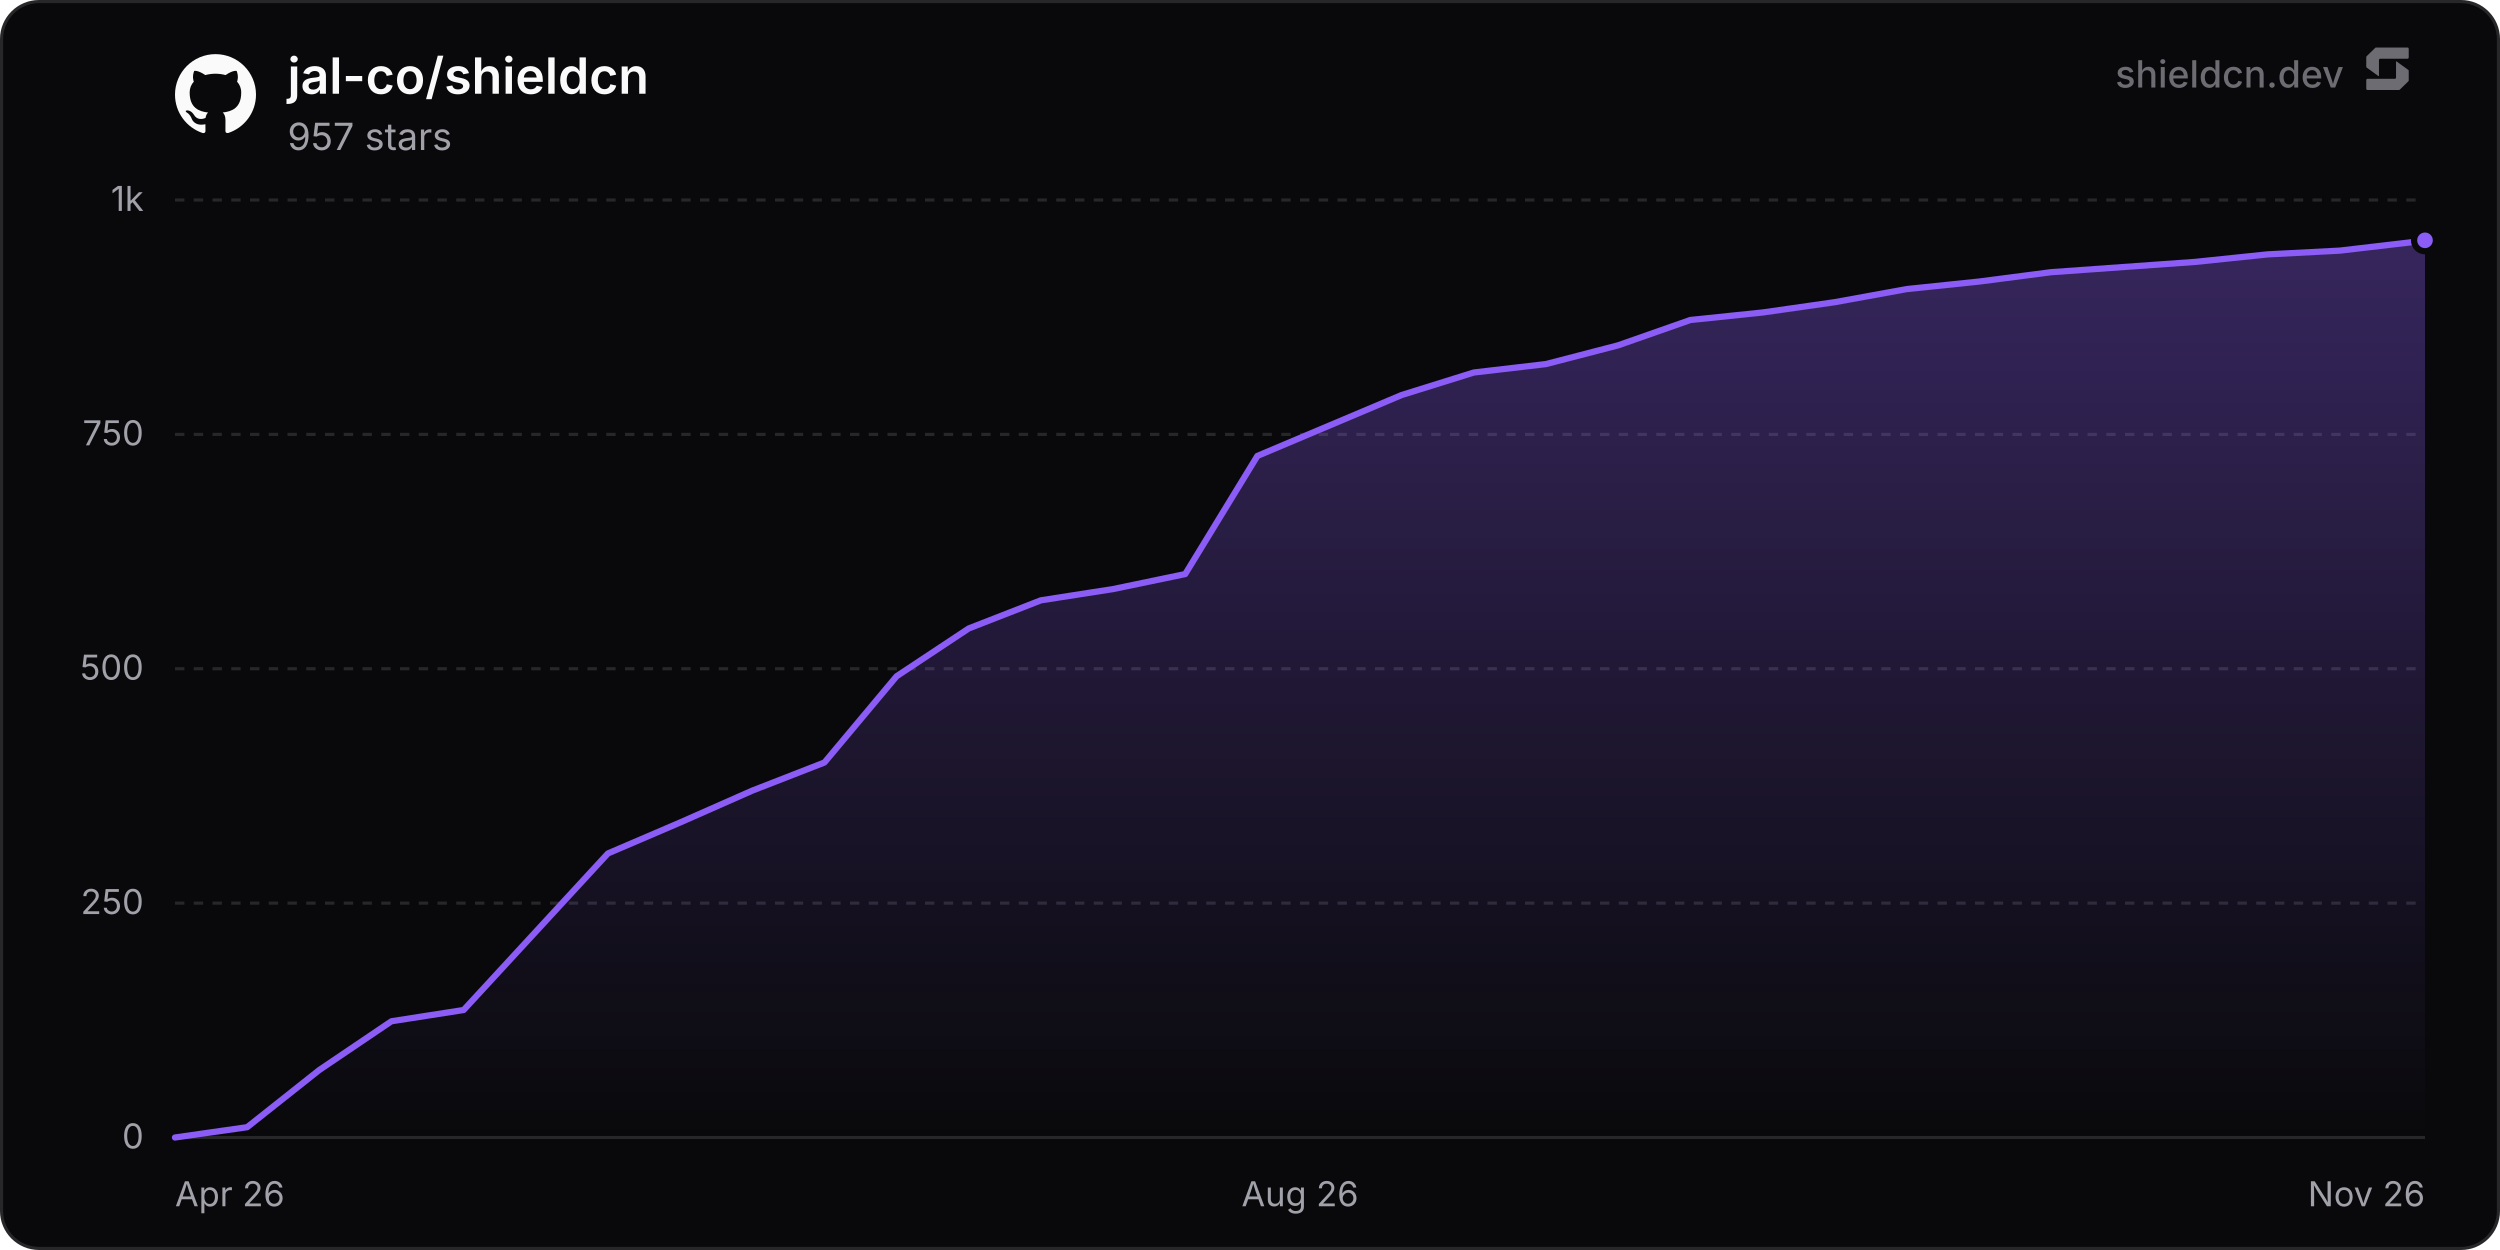
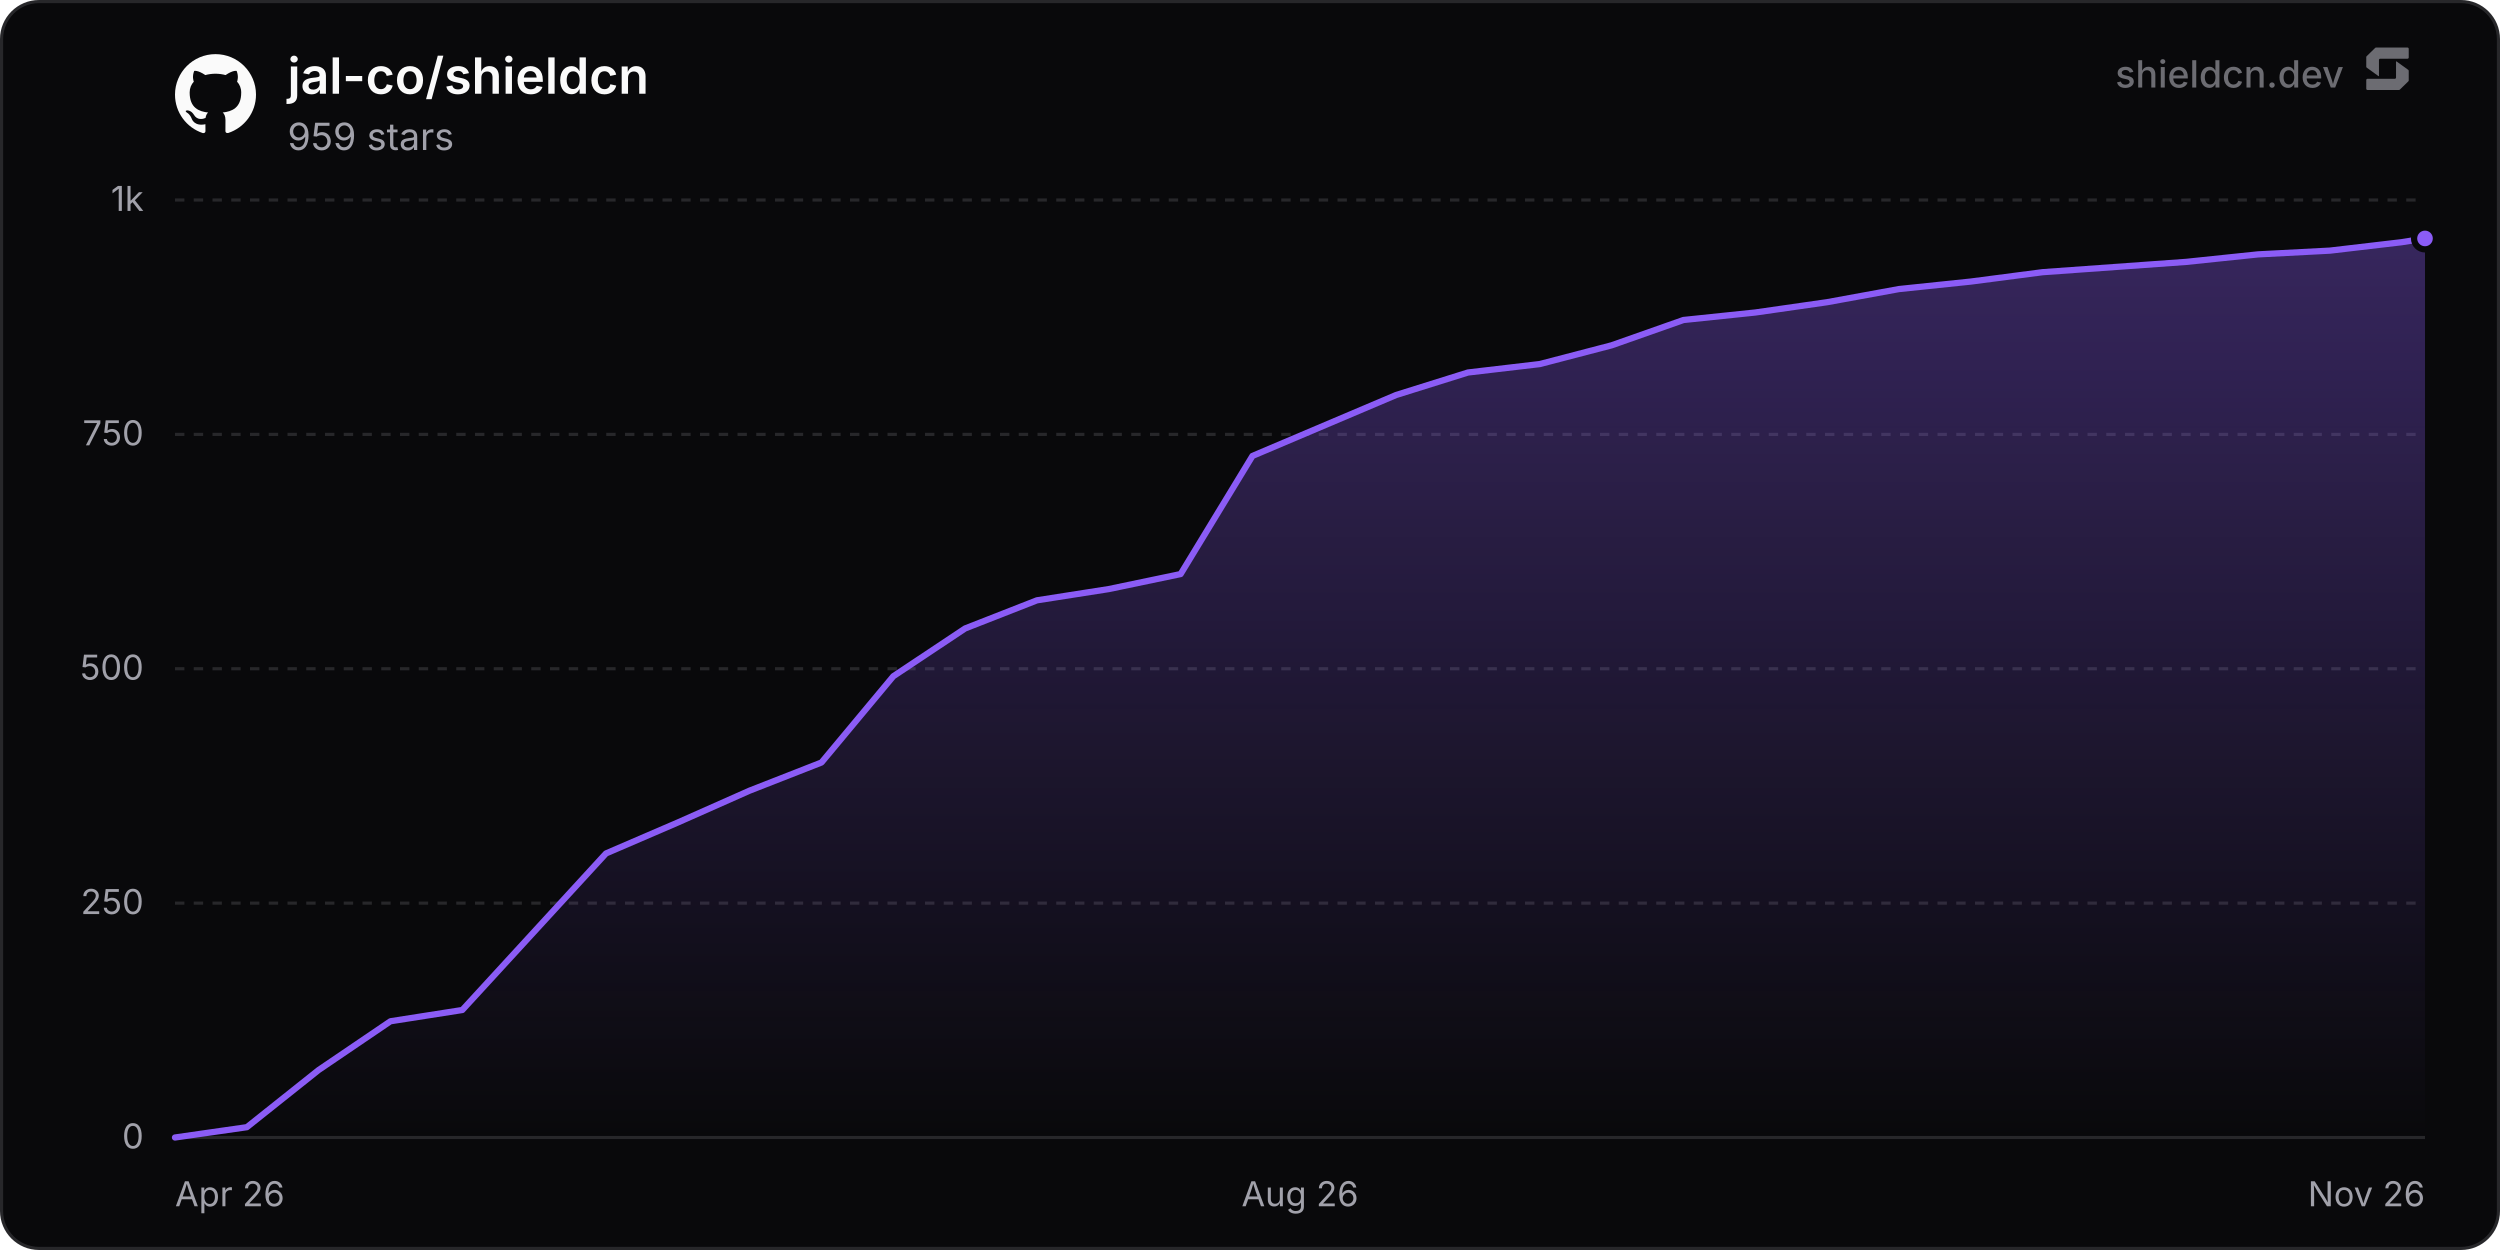
<svg xmlns="http://www.w3.org/2000/svg" width="800" height="400" viewBox="0 0 800 400" role="img" aria-label="jal-co/shieldcn">
  <defs>
    <linearGradient id="chartFill0" x1="0" y1="0" x2="0" y2="1">
      <stop offset="0%" stop-color="rgba(139, 92, 246, 0.35)" />
      <stop offset="100%" stop-color="rgba(139, 92, 246, 0)" />
    </linearGradient>
  </defs>
  <rect x="0.5" y="0.5" width="799" height="399" rx="12" fill="#09090b" stroke="#27272a" stroke-width="1" />
  <line x1="56" y1="364" x2="776" y2="364" stroke="#27272a" stroke-width="1" />
  <text x="46" y="367.5" text-anchor="end" font-size="11" fill="#a1a1aa" font-family="'Inter', ui-sans-serif, system-ui, -apple-system, BlinkMacSystemFont, 'Segoe UI', Roboto, Helvetica, Arial, sans-serif">0</text>
  <line x1="56" y1="289" x2="776" y2="289" stroke="#27272a" stroke-width="1" stroke-dasharray="3 3" />
  <text x="46" y="292.5" text-anchor="end" font-size="11" fill="#a1a1aa" font-family="'Inter', ui-sans-serif, system-ui, -apple-system, BlinkMacSystemFont, 'Segoe UI', Roboto, Helvetica, Arial, sans-serif">250</text>
  <line x1="56" y1="214" x2="776" y2="214" stroke="#27272a" stroke-width="1" stroke-dasharray="3 3" />
  <text x="46" y="217.5" text-anchor="end" font-size="11" fill="#a1a1aa" font-family="'Inter', ui-sans-serif, system-ui, -apple-system, BlinkMacSystemFont, 'Segoe UI', Roboto, Helvetica, Arial, sans-serif">500</text>
  <line x1="56" y1="139" x2="776" y2="139" stroke="#27272a" stroke-width="1" stroke-dasharray="3 3" />
  <text x="46" y="142.5" text-anchor="end" font-size="11" fill="#a1a1aa" font-family="'Inter', ui-sans-serif, system-ui, -apple-system, BlinkMacSystemFont, 'Segoe UI', Roboto, Helvetica, Arial, sans-serif">750</text>
  <line x1="56" y1="64" x2="776" y2="64" stroke="#27272a" stroke-width="1" stroke-dasharray="3 3" />
  <text x="46" y="67.5" text-anchor="end" font-size="11" fill="#a1a1aa" font-family="'Inter', ui-sans-serif, system-ui, -apple-system, BlinkMacSystemFont, 'Segoe UI', Roboto, Helvetica, Arial, sans-serif">1k</text>
  <text x="56" y="386" text-anchor="start" font-size="11" fill="#a1a1aa" font-family="'Inter', ui-sans-serif, system-ui, -apple-system, BlinkMacSystemFont, 'Segoe UI', Roboto, Helvetica, Arial, sans-serif">Apr 26</text>
  <text x="416" y="386" text-anchor="middle" font-size="11" fill="#a1a1aa" font-family="'Inter', ui-sans-serif, system-ui, -apple-system, BlinkMacSystemFont, 'Segoe UI', Roboto, Helvetica, Arial, sans-serif">Aug 26</text>
  <text x="776" y="386" text-anchor="end" font-size="11" fill="#a1a1aa" font-family="'Inter', ui-sans-serif, system-ui, -apple-system, BlinkMacSystemFont, 'Segoe UI', Roboto, Helvetica, Arial, sans-serif">Nov 26</text>
-   <path d="M56 364 L79.09 360.7 L102.18 342.4 L125.27 326.8 L148.36 323.2 L194.54 273.1 L217.63 263.2 L240.73 253 L263.82 244 L286.91 216.4 L310 201.1 L333.09 192.1 L356.18 188.5 L379.27 183.7 L402.36 145.9 L448.54 126.4 L471.63 119.2 L494.72 116.5 L517.81 110.5 L540.9 102.4 L563.99 100 L587.09 96.7 L610.18 92.5 L633.27 90.1 L656.36 87.1 L702.54 83.8 L725.63 81.4 L748.72 80.2 L771.81 77.5 L776 76.9 L776 364 L56 364 Z" fill="url(#chartFill0)" />
-   <path d="M56 364 L79.09 360.7 L102.18 342.4 L125.27 326.8 L148.36 323.2 L194.54 273.1 L217.63 263.2 L240.73 253 L263.82 244 L286.91 216.4 L310 201.1 L333.09 192.1 L356.18 188.5 L379.27 183.7 L402.36 145.9 L448.54 126.4 L471.63 119.2 L494.72 116.5 L517.81 110.5 L540.9 102.4 L563.99 100 L587.09 96.7 L610.18 92.5 L633.27 90.1 L656.36 87.1 L702.54 83.8 L725.63 81.4 L748.72 80.2 L771.81 77.5 L776 76.9" fill="none" stroke="#8b5cf6" stroke-width="2" stroke-linejoin="round" stroke-linecap="round" />
-   <circle cx="776" cy="76.9" r="3.5" fill="#8b5cf6" stroke="#09090b" stroke-width="2" />
+   <path d="M56 364 L78.99 360.7 L101.97 342.4 L124.96 326.8 L147.94 323.2 L193.92 273.1 L216.9 263.2 L239.89 253 L262.87 244 L285.86 216.4 L308.85 201.1 L331.83 192.1 L354.82 188.5 L377.8 183.7 L400.79 145.9 L446.76 126.4 L469.75 119.2 L492.73 116.5 L515.72 110.5 L538.7 102.4 L561.69 100 L584.68 96.7 L607.66 92.5 L630.65 90.1 L653.63 87.1 L699.61 83.8 L722.59 81.4 L745.58 80.2 L768.56 77.5 L776 76.3 L776 364 L56 364 Z" fill="url(#chartFill0)" />
+   <path d="M56 364 L78.99 360.7 L101.97 342.4 L124.96 326.8 L147.94 323.2 L193.92 273.1 L216.9 263.2 L239.89 253 L262.87 244 L285.86 216.4 L308.85 201.1 L331.83 192.1 L354.82 188.5 L377.8 183.7 L400.79 145.9 L446.76 126.4 L469.75 119.2 L492.73 116.5 L515.72 110.5 L538.7 102.4 L561.69 100 L584.68 96.7 L607.66 92.5 L630.65 90.1 L653.63 87.1 L699.61 83.8 L722.59 81.4 L745.58 80.2 L768.56 77.5 L776 76.3" fill="none" stroke="#8b5cf6" stroke-width="2" stroke-linejoin="round" stroke-linecap="round" />
+   <circle cx="776" cy="76.3" r="3.5" fill="#8b5cf6" stroke="#09090b" stroke-width="2" />
  <g transform="translate(56, 17) scale(1.08)" fill="#fafafa">
    <path d="M12 .297c-6.63 0-12 5.373-12 12 0 5.303 3.438 9.8 8.205 11.385.6.113.82-.258.82-.577 0-.285-.01-1.04-.015-2.04-3.338.724-4.042-1.61-4.042-1.61C4.422 18.07 3.633 17.7 3.633 17.7c-1.087-.744.084-.729.084-.729 1.205.084 1.838 1.236 1.838 1.236 1.07 1.835 2.809 1.305 3.495.998.108-.776.417-1.305.76-1.605-2.665-.3-5.466-1.332-5.466-5.93 0-1.31.465-2.38 1.235-3.22-.135-.303-.54-1.523.105-3.176 0 0 1.005-.322 3.3 1.23.96-.267 1.98-.399 3-.405 1.02.006 2.04.138 3 .405 2.28-1.552 3.285-1.23 3.285-1.23.645 1.653.24 2.873.12 3.176.765.84 1.23 1.91 1.23 3.22 0 4.61-2.805 5.625-5.475 5.92.42.36.81 1.096.81 2.22 0 1.606-.015 2.896-.015 3.286 0 .315.21.69.825.57C20.565 22.092 24 17.592 24 12.297c0-6.627-5.373-12-12-12" />
  </g>
  <text x="92" y="30" font-size="16" font-weight="600" fill="#fafafa" font-family="'Inter', ui-sans-serif, system-ui, -apple-system, BlinkMacSystemFont, 'Segoe UI', Roboto, Helvetica, Arial, sans-serif">jal-co/shieldcn</text>
-   <text x="92" y="48" font-size="12" fill="#a1a1aa" font-family="'Inter', ui-sans-serif, system-ui, -apple-system, BlinkMacSystemFont, 'Segoe UI', Roboto, Helvetica, Arial, sans-serif">957 stars</text>
+   <text x="92" y="48" font-size="12" fill="#a1a1aa" font-family="'Inter', ui-sans-serif, system-ui, -apple-system, BlinkMacSystemFont, 'Segoe UI', Roboto, Helvetica, Arial, sans-serif">959 stars</text>
  <g fill-opacity="0.65">
    <text x="750" y="28" text-anchor="end" font-size="12" font-weight="500" fill="#a1a1aa" font-family="'Inter', ui-sans-serif, system-ui, -apple-system, BlinkMacSystemFont, 'Segoe UI', Roboto, Helvetica, Arial, sans-serif">shieldcn.dev</text>
    <g transform="translate(756, 14) scale(0.01)" fill="#a1a1aa">
      <path d="M1088.4,565.1c-6.5-4.7-15.5,0-15.5,7.9v510.2c0,21.3-18.1,38.6-40.4,38.6H160.9c-22.3,0-40.4,17.3-40.4,38.6v280.8c0,21.3,18.1,38.6,40.4,38.6h1004.5c10.8,0,21.2-4.2,28.8-11.6l273.4-266.3c7.4-7.2,11.6-16.9,11.6-27v-308.7c0-12.1-5.9-23.5-16.1-30.8l-374.7-270.3Z" />
      <path d="M511.2,1035.9c6.5,4.7,15.5,0,15.5-7.9v-510.2c0-21.3,18.1-38.6,40.4-38.6h871.7c22.3,0,40.4-17.3,40.4-38.6V159.7c0-21.3-18.1-38.6-40.4-38.6H434.3c-10.8,0-21.2,4.2-28.8,11.6L132,399c-7.4,7.2-11.6,16.9-11.6,27v308.7c0,12.1,5.9,23.5,16.1,30.8l374.7,270.3Z" />
    </g>
  </g>
</svg>
